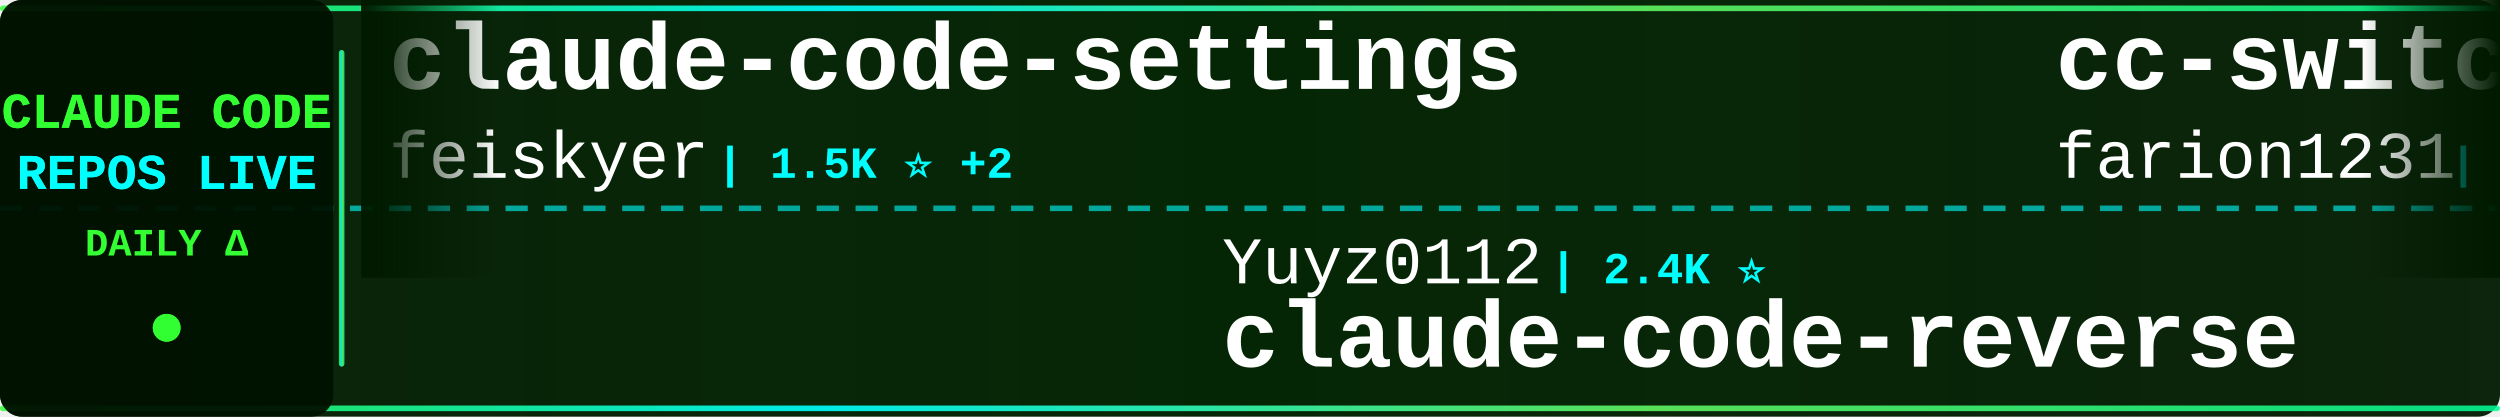
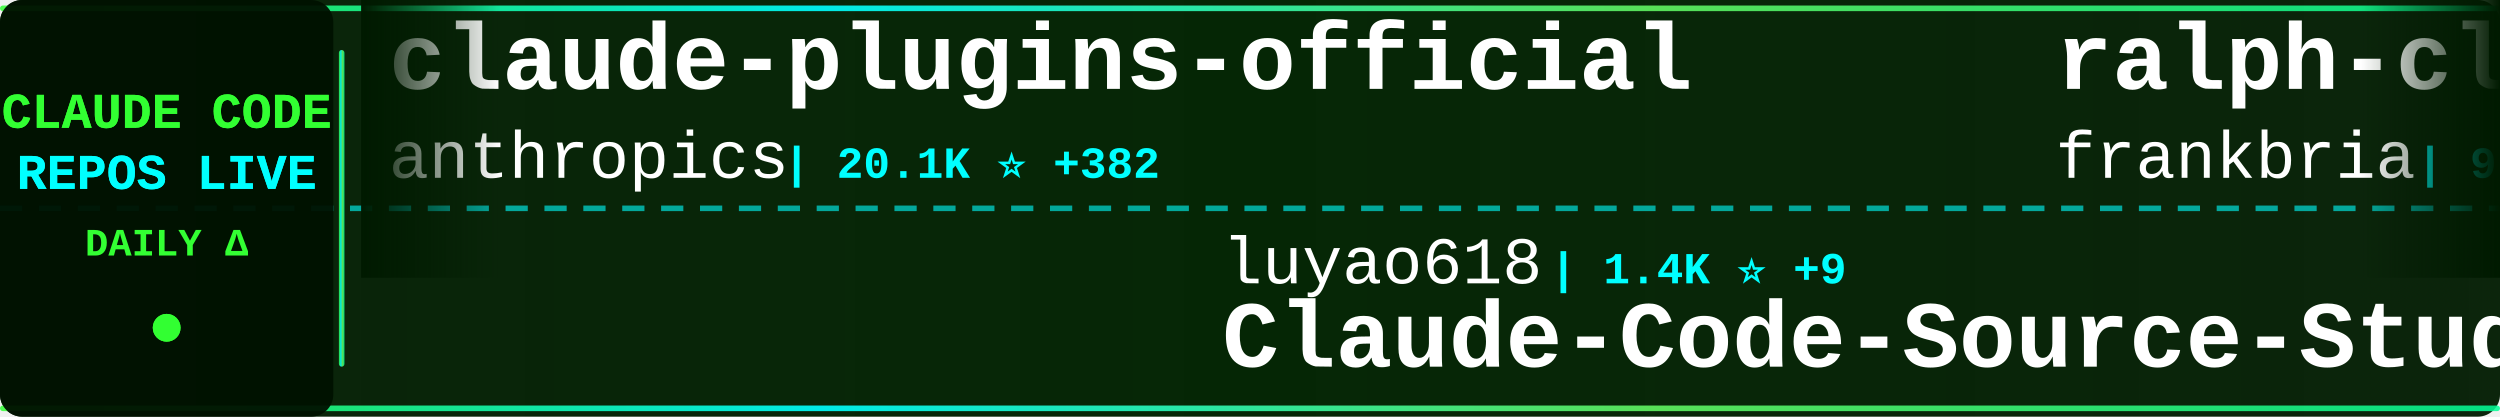
<svg xmlns="http://www.w3.org/2000/svg" width="900" height="150">
  <defs>
    <linearGradient id="tickerBg" x1="0%" y1="0%" x2="100%" y2="0%">
      <stop offset="0%" style="stop-color:#001a00;stop-opacity:0.95" />
      <stop offset="50%" style="stop-color:#002200;stop-opacity:0.98" />
      <stop offset="100%" style="stop-color:#001a00;stop-opacity:0.95" />
    </linearGradient>
    <linearGradient id="borderGrad" x1="0%" y1="0%" x2="100%" y2="0%">
      <stop offset="0%" style="stop-color:#33ff33;stop-opacity:0.85">
        <animate attributeName="stop-opacity" values="0.85;1;0.85" dur="2s" repeatCount="indefinite" />
      </stop>
      <stop offset="33%" style="stop-color:#00ffff;stop-opacity:0.9">
        <animate attributeName="stop-opacity" values="0.9;1;0.9" dur="2.2s" repeatCount="indefinite" />
      </stop>
      <stop offset="66%" style="stop-color:#66ff66;stop-opacity:0.85">
        <animate attributeName="stop-opacity" values="0.85;1;0.85" dur="1.8s" repeatCount="indefinite" />
      </stop>
      <stop offset="100%" style="stop-color:#00ff99;stop-opacity:0.85">
        <animate attributeName="stop-opacity" values="0.85;1;0.85" dur="2s" repeatCount="indefinite" />
      </stop>
    </linearGradient>
    <filter id="textGlow">
      <feGaussianBlur stdDeviation="0.1" result="coloredBlur" />
      <feMerge>
        <feMergeNode in="coloredBlur" />
        <feMergeNode in="SourceGraphic" />
      </feMerge>
    </filter>
    <filter id="metricGlow">
      <feGaussianBlur stdDeviation="0.2" result="coloredBlur" />
      <feMerge>
        <feMergeNode in="coloredBlur" />
        <feMergeNode in="SourceGraphic" />
      </feMerge>
    </filter>
    <linearGradient id="leftFade" x1="0%" y1="0%" x2="100%" y2="0%">
      <stop offset="0%" style="stop-color:#001a00;stop-opacity:1" />
      <stop offset="100%" style="stop-color:#001a00;stop-opacity:0" />
    </linearGradient>
    <linearGradient id="rightFade" x1="0%" y1="0%" x2="100%" y2="0%">
      <stop offset="0%" style="stop-color:#001a00;stop-opacity:0" />
      <stop offset="100%" style="stop-color:#001a00;stop-opacity:1" />
    </linearGradient>
  </defs>
  <rect width="900" height="150" fill="url(#tickerBg)" rx="8" />
  <rect x="0" y="2" width="900" height="2" fill="url(#borderGrad)" rx="1" />
  <rect x="0" y="146" width="900" height="2" fill="url(#borderGrad)" rx="1" />
  <line x1="0" y1="75" x2="900" y2="75" stroke="#00ffff" stroke-width="2" stroke-dasharray="8 6" opacity="0.6" />
  <rect x="0" y="0" width="120" height="150" fill="#001100" opacity="0.95" rx="8" />
  <text x="60" y="46" font-family="'Courier New', monospace" font-size="18" font-weight="bold" fill="#33ff33" text-anchor="middle" filter="url(#textGlow)">
    CLAUDE CODE
  </text>
  <text x="60" y="68" font-family="'Courier New', monospace" font-size="18" font-weight="bold" fill="#00ffff" text-anchor="middle" filter="url(#textGlow)">
    REPOS LIVE
  </text>
  <text x="60" y="92" font-family="'Courier New', monospace" font-size="14" font-weight="bold" fill="#33ff33" text-anchor="middle">
    DAILY Δ
  </text>
  <circle cx="60" cy="118" r="5" fill="#33ff33" filter="url(#metricGlow)">
    <animate attributeName="r" values="4;6;4" dur="1.5s" repeatCount="indefinite" />
    <animate attributeName="opacity" values="0.6;1;0.6" dur="1.5s" repeatCount="indefinite" />
  </circle>
  <rect x="122" y="18" width="2" height="114" fill="url(#borderGrad)" rx="1" />
  <clipPath id="tickerClip">
    <rect x="130" y="0" width="770" height="150" />
  </clipPath>
  <g clip-path="url(#tickerClip)">
    <g id="tickerItems">
      <animateTransform attributeName="transform" attributeType="XML" type="translate" from="0 0" to="-3000 0" dur="54s" repeatCount="indefinite" />
      <g transform="translate(0, 0)">
-         <text x="140" y="32" font-family="'Courier New', monospace" font-size="34" font-weight="bold" fill="#ffffff">claude-code-settings</text>
-         <text x="140" y="64" font-family="'Courier New', monospace" font-size="24" font-weight="normal" fill="#ffffff" opacity="1.0">feiskyer</text>
-         <text x="258" y="64" font-family="'Courier New', monospace" font-size="16" font-weight="bold" fill="#00ffff"> | 1.5K ⭐ +2</text>
+         <text x="140" y="32" font-family="'Courier New', monospace" font-size="34" font-weight="bold" fill="#ffffff">claude-plugins-official</text>
+         <text x="140" y="64" font-family="'Courier New', monospace" font-size="24" font-weight="normal" fill="#ffffff" opacity="1.0">anthropics</text>
+         <text x="282" y="64" font-family="'Courier New', monospace" font-size="16" font-weight="bold" fill="#00ffff"> | 20.1K ⭐ +382</text>
      </g>
      <g transform="translate(300, 0)">
-         <text x="140" y="102" font-family="'Courier New', monospace" font-size="24" font-weight="normal" fill="#ffffff" opacity="1.0">Yuyz0112</text>
-         <text x="258" y="102" font-family="'Courier New', monospace" font-size="16" font-weight="bold" fill="#00ffff"> | 2.4K ⭐</text>
-         <text x="140" y="132" font-family="'Courier New', monospace" font-size="34" font-weight="bold" fill="#ffffff">claude-code-reverse</text>
+         <text x="140" y="102" font-family="'Courier New', monospace" font-size="24" font-weight="normal" fill="#ffffff" opacity="1.0">luyao618</text>
+         <text x="258" y="102" font-family="'Courier New', monospace" font-size="16" font-weight="bold" fill="#00ffff"> | 1.4K ⭐ +9</text>
+         <text x="140" y="132" font-family="'Courier New', monospace" font-size="34" font-weight="bold" fill="#ffffff">Claude-Code-Source-Study</text>
      </g>
      <g transform="translate(600, 0)">
-         <text x="140" y="32" font-family="'Courier New', monospace" font-size="34" font-weight="bold" fill="#ffffff">cc-switch</text>
-         <text x="140" y="64" font-family="'Courier New', monospace" font-size="24" font-weight="normal" fill="#ffffff" opacity="1.0">farion1231</text>
-         <text x="282" y="64" font-family="'Courier New', monospace" font-size="16" font-weight="bold" fill="#00ffff"> | 75.5K ⭐ +1.0K</text>
+         <text x="140" y="32" font-family="'Courier New', monospace" font-size="34" font-weight="bold" fill="#ffffff">ralph-claude-code</text>
+         <text x="140" y="64" font-family="'Courier New', monospace" font-size="24" font-weight="normal" fill="#ffffff" opacity="1.0">frankbria</text>
+         <text x="270" y="64" font-family="'Courier New', monospace" font-size="16" font-weight="bold" fill="#00ffff"> | 9.2K ⭐ +6</text>
      </g>
      <g transform="translate(900, 0)">
-         <text x="140" y="102" font-family="'Courier New', monospace" font-size="24" font-weight="normal" fill="#ffffff" opacity="1.0">liuup</text>
-         <text x="222" y="102" font-family="'Courier New', monospace" font-size="16" font-weight="bold" fill="#00ffff"> | 2.6K ⭐ +32</text>
-         <text x="140" y="132" font-family="'Courier New', monospace" font-size="34" font-weight="bold" fill="#ffffff">claude-code-analysis</text>
+         <text x="140" y="102" font-family="'Courier New', monospace" font-size="24" font-weight="normal" fill="#ffffff" opacity="1.0">Cranot</text>
+         <text x="234" y="102" font-family="'Courier New', monospace" font-size="16" font-weight="bold" fill="#00ffff"> | 2.8K ⭐ +5</text>
+         <text x="140" y="132" font-family="'Courier New', monospace" font-size="34" font-weight="bold" fill="#ffffff">claude-code-guide</text>
      </g>
      <g transform="translate(1200, 0)">
-         <text x="140" y="32" font-family="'Courier New', monospace" font-size="34" font-weight="bold" fill="#ffffff">claude-code-workflows</text>
-         <text x="140" y="64" font-family="'Courier New', monospace" font-size="24" font-weight="normal" fill="#ffffff" opacity="1.0">OneRedOak</text>
-         <text x="270" y="64" font-family="'Courier New', monospace" font-size="16" font-weight="bold" fill="#00ffff"> | 3.8K ⭐ +2</text>
+         <text x="140" y="32" font-family="'Courier New', monospace" font-size="34" font-weight="bold" fill="#ffffff">claude_codex_bridge</text>
+         <text x="140" y="64" font-family="'Courier New', monospace" font-size="24" font-weight="normal" fill="#ffffff" opacity="1.0">SeemSeam</text>
+         <text x="258" y="64" font-family="'Courier New', monospace" font-size="16" font-weight="bold" fill="#00ffff"> | 2.7K ⭐ +19</text>
      </g>
      <g transform="translate(1500, 0)">
-         <text x="140" y="102" font-family="'Courier New', monospace" font-size="24" font-weight="normal" fill="#ffffff" opacity="1.0">anthropics</text>
-         <text x="282" y="102" font-family="'Courier New', monospace" font-size="16" font-weight="bold" fill="#00ffff"> | 137.6K ⭐ +645</text>
-         <text x="140" y="132" font-family="'Courier New', monospace" font-size="34" font-weight="bold" fill="#ffffff">skills</text>
+         <text x="140" y="102" font-family="'Courier New', monospace" font-size="24" font-weight="normal" fill="#ffffff" opacity="1.0">pedrohcgs</text>
+         <text x="270" y="102" font-family="'Courier New', monospace" font-size="16" font-weight="bold" fill="#00ffff"> | 1.1K ⭐ +5</text>
+         <text x="140" y="132" font-family="'Courier New', monospace" font-size="34" font-weight="bold" fill="#ffffff">claude-code-my-workflow</text>
      </g>
      <g transform="translate(1800, 0)">
-         <text x="140" y="32" font-family="'Courier New', monospace" font-size="34" font-weight="bold" fill="#ffffff">claude-code-source-build</text>
-         <text x="140" y="64" font-family="'Courier New', monospace" font-size="24" font-weight="normal" fill="#ffffff" opacity="1.0">andrew-kramer-inno</text>
-         <text x="378" y="64" font-family="'Courier New', monospace" font-size="16" font-weight="bold" fill="#00ffff"> | 589 ⭐</text>
+         <text x="140" y="32" font-family="'Courier New', monospace" font-size="34" font-weight="bold" fill="#ffffff">claude-code-from-scratch</text>
+         <text x="140" y="64" font-family="'Courier New', monospace" font-size="24" font-weight="normal" fill="#ffffff" opacity="1.0">Windy3f3f3f3f</text>
+         <text x="318" y="64" font-family="'Courier New', monospace" font-size="16" font-weight="bold" fill="#00ffff"> | 1.2K ⭐ +11</text>
      </g>
      <g transform="translate(2100, 0)">
-         <text x="140" y="102" font-family="'Courier New', monospace" font-size="24" font-weight="normal" fill="#ffffff" opacity="1.0">zebbern</text>
-         <text x="246" y="102" font-family="'Courier New', monospace" font-size="16" font-weight="bold" fill="#00ffff"> | 4.1K ⭐ +5</text>
-         <text x="140" y="132" font-family="'Courier New', monospace" font-size="34" font-weight="bold" fill="#ffffff">claude-code-guide</text>
+         <text x="140" y="102" font-family="'Courier New', monospace" font-size="24" font-weight="normal" fill="#ffffff" opacity="1.0">andrew-kramer-inno</text>
+         <text x="378" y="102" font-family="'Courier New', monospace" font-size="16" font-weight="bold" fill="#00ffff"> | 589 ⭐</text>
+         <text x="140" y="132" font-family="'Courier New', monospace" font-size="34" font-weight="bold" fill="#ffffff">claude-code-source-build</text>
      </g>
      <g transform="translate(2400, 0)">
-         <text x="140" y="32" font-family="'Courier New', monospace" font-size="34" font-weight="bold" fill="#ffffff">claude-skills</text>
-         <text x="140" y="64" font-family="'Courier New', monospace" font-size="24" font-weight="normal" fill="#ffffff" opacity="1.0">alirezarezvani</text>
-         <text x="330" y="64" font-family="'Courier New', monospace" font-size="16" font-weight="bold" fill="#00ffff"> | 15.5K ⭐ +165</text>
+         <text x="140" y="32" font-family="'Courier New', monospace" font-size="34" font-weight="bold" fill="#ffffff">claude-code-rust</text>
+         <text x="140" y="64" font-family="'Courier New', monospace" font-size="24" font-weight="normal" fill="#ffffff" opacity="1.0">lorryjovens-hub</text>
+         <text x="342" y="64" font-family="'Courier New', monospace" font-size="16" font-weight="bold" fill="#00ffff"> | 1.6K ⭐</text>
      </g>
      <g transform="translate(2700, 0)">
-         <text x="140" y="102" font-family="'Courier New', monospace" font-size="24" font-weight="normal" fill="#ffffff" opacity="1.0">affaan-m</text>
-         <text x="258" y="102" font-family="'Courier New', monospace" font-size="16" font-weight="bold" fill="#00ffff"> | 187.1K ⭐ +721</text>
-         <text x="140" y="132" font-family="'Courier New', monospace" font-size="34" font-weight="bold" fill="#ffffff">ECC</text>
+         <text x="140" y="102" font-family="'Courier New', monospace" font-size="24" font-weight="normal" fill="#ffffff" opacity="1.0">Alishahryar1</text>
+         <text x="306" y="102" font-family="'Courier New', monospace" font-size="16" font-weight="bold" fill="#00ffff"> | 26.2K ⭐ +639</text>
+         <text x="140" y="132" font-family="'Courier New', monospace" font-size="34" font-weight="bold" fill="#ffffff">free-claude-code</text>
      </g>
      <g transform="translate(3000, 0)">
-         <text x="140" y="32" font-family="'Courier New', monospace" font-size="34" font-weight="bold" fill="#ffffff">claude-code-settings</text>
-         <text x="140" y="64" font-family="'Courier New', monospace" font-size="24" font-weight="normal" fill="#ffffff" opacity="1.0">feiskyer</text>
-         <text x="258" y="64" font-family="'Courier New', monospace" font-size="16" font-weight="bold" fill="#00ffff"> | 1.5K ⭐ +2</text>
+         <text x="140" y="32" font-family="'Courier New', monospace" font-size="34" font-weight="bold" fill="#ffffff">claude-plugins-official</text>
+         <text x="140" y="64" font-family="'Courier New', monospace" font-size="24" font-weight="normal" fill="#ffffff" opacity="1.0">anthropics</text>
+         <text x="282" y="64" font-family="'Courier New', monospace" font-size="16" font-weight="bold" fill="#00ffff"> | 20.1K ⭐ +382</text>
      </g>
      <g transform="translate(3300, 0)">
-         <text x="140" y="102" font-family="'Courier New', monospace" font-size="24" font-weight="normal" fill="#ffffff" opacity="1.0">Yuyz0112</text>
-         <text x="258" y="102" font-family="'Courier New', monospace" font-size="16" font-weight="bold" fill="#00ffff"> | 2.4K ⭐</text>
-         <text x="140" y="132" font-family="'Courier New', monospace" font-size="34" font-weight="bold" fill="#ffffff">claude-code-reverse</text>
+         <text x="140" y="102" font-family="'Courier New', monospace" font-size="24" font-weight="normal" fill="#ffffff" opacity="1.0">luyao618</text>
+         <text x="258" y="102" font-family="'Courier New', monospace" font-size="16" font-weight="bold" fill="#00ffff"> | 1.4K ⭐ +9</text>
+         <text x="140" y="132" font-family="'Courier New', monospace" font-size="34" font-weight="bold" fill="#ffffff">Claude-Code-Source-Study</text>
      </g>
      <g transform="translate(3600, 0)">
-         <text x="140" y="32" font-family="'Courier New', monospace" font-size="34" font-weight="bold" fill="#ffffff">cc-switch</text>
-         <text x="140" y="64" font-family="'Courier New', monospace" font-size="24" font-weight="normal" fill="#ffffff" opacity="1.0">farion1231</text>
-         <text x="282" y="64" font-family="'Courier New', monospace" font-size="16" font-weight="bold" fill="#00ffff"> | 75.5K ⭐ +1.0K</text>
+         <text x="140" y="32" font-family="'Courier New', monospace" font-size="34" font-weight="bold" fill="#ffffff">ralph-claude-code</text>
+         <text x="140" y="64" font-family="'Courier New', monospace" font-size="24" font-weight="normal" fill="#ffffff" opacity="1.0">frankbria</text>
+         <text x="270" y="64" font-family="'Courier New', monospace" font-size="16" font-weight="bold" fill="#00ffff"> | 9.2K ⭐ +6</text>
      </g>
      <g transform="translate(3900, 0)">
-         <text x="140" y="102" font-family="'Courier New', monospace" font-size="24" font-weight="normal" fill="#ffffff" opacity="1.0">liuup</text>
-         <text x="222" y="102" font-family="'Courier New', monospace" font-size="16" font-weight="bold" fill="#00ffff"> | 2.6K ⭐ +32</text>
-         <text x="140" y="132" font-family="'Courier New', monospace" font-size="34" font-weight="bold" fill="#ffffff">claude-code-analysis</text>
+         <text x="140" y="102" font-family="'Courier New', monospace" font-size="24" font-weight="normal" fill="#ffffff" opacity="1.0">Cranot</text>
+         <text x="234" y="102" font-family="'Courier New', monospace" font-size="16" font-weight="bold" fill="#00ffff"> | 2.8K ⭐ +5</text>
+         <text x="140" y="132" font-family="'Courier New', monospace" font-size="34" font-weight="bold" fill="#ffffff">claude-code-guide</text>
      </g>
    </g>
  </g>
  <rect x="130" y="0" width="50" height="100" fill="url(#leftFade)" />
  <rect x="850" y="0" width="50" height="100" fill="url(#rightFade)" />
</svg>
